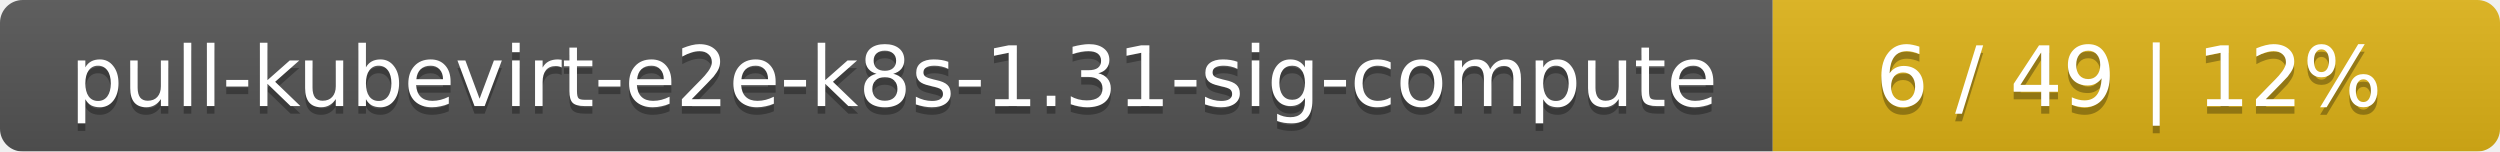
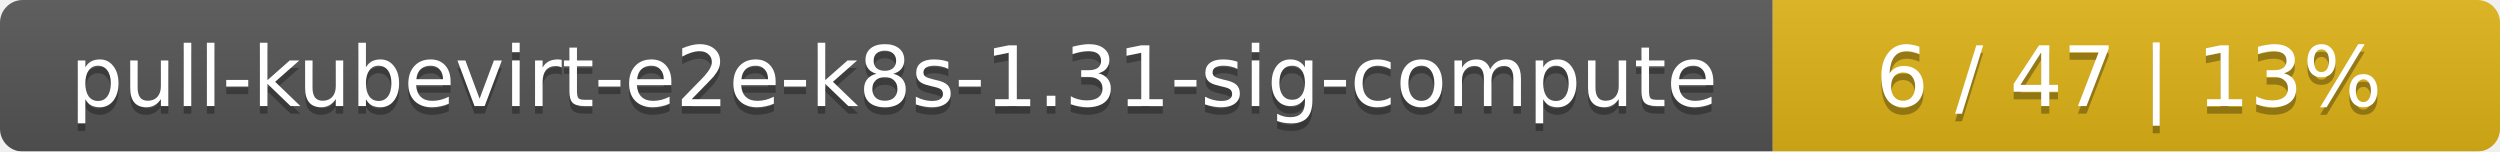
<svg xmlns="http://www.w3.org/2000/svg" width="330" height="20">
  <linearGradient id="smooth" x2="0" y2="100%">
    <stop offset="0" stop-color="#bbb" stop-opacity=".1" />
    <stop offset="1" stop-opacity=".1" />
  </linearGradient>
  <mask id="round">
    <rect width="330" height="20" rx="3" fill="#fff" />
  </mask>
  <g mask="url(#round)">
    <rect width="234" height="20" fill="#555" />
    <rect x="234" width="96" height="20" fill="#dfb317" />
    <rect width="330" height="20" fill="url(#smooth)" />
  </g>
  <g fill="#fff" text-anchor="middle" font-family="DejaVu Sans,Verdana,Geneva,sans-serif" font-size="11">
    <text x="118" y="15" fill="#010101" fill-opacity=".3">pull-kubevirt-e2e-k8s-1.31-sig-compute</text>
    <text x="118" y="14">pull-kubevirt-e2e-k8s-1.31-sig-compute</text>
-     <text x="281" y="15" fill="#010101" fill-opacity=".3">6 / 49    |    12%</text>
-     <text x="281" y="14">6 / 49    |    12%</text>
+     <text x="281" y="15" fill="#010101" fill-opacity=".3">6 / 47    |    13%</text>
+     <text x="281" y="14">6 / 47    |    13%</text>
  </g>
</svg>
